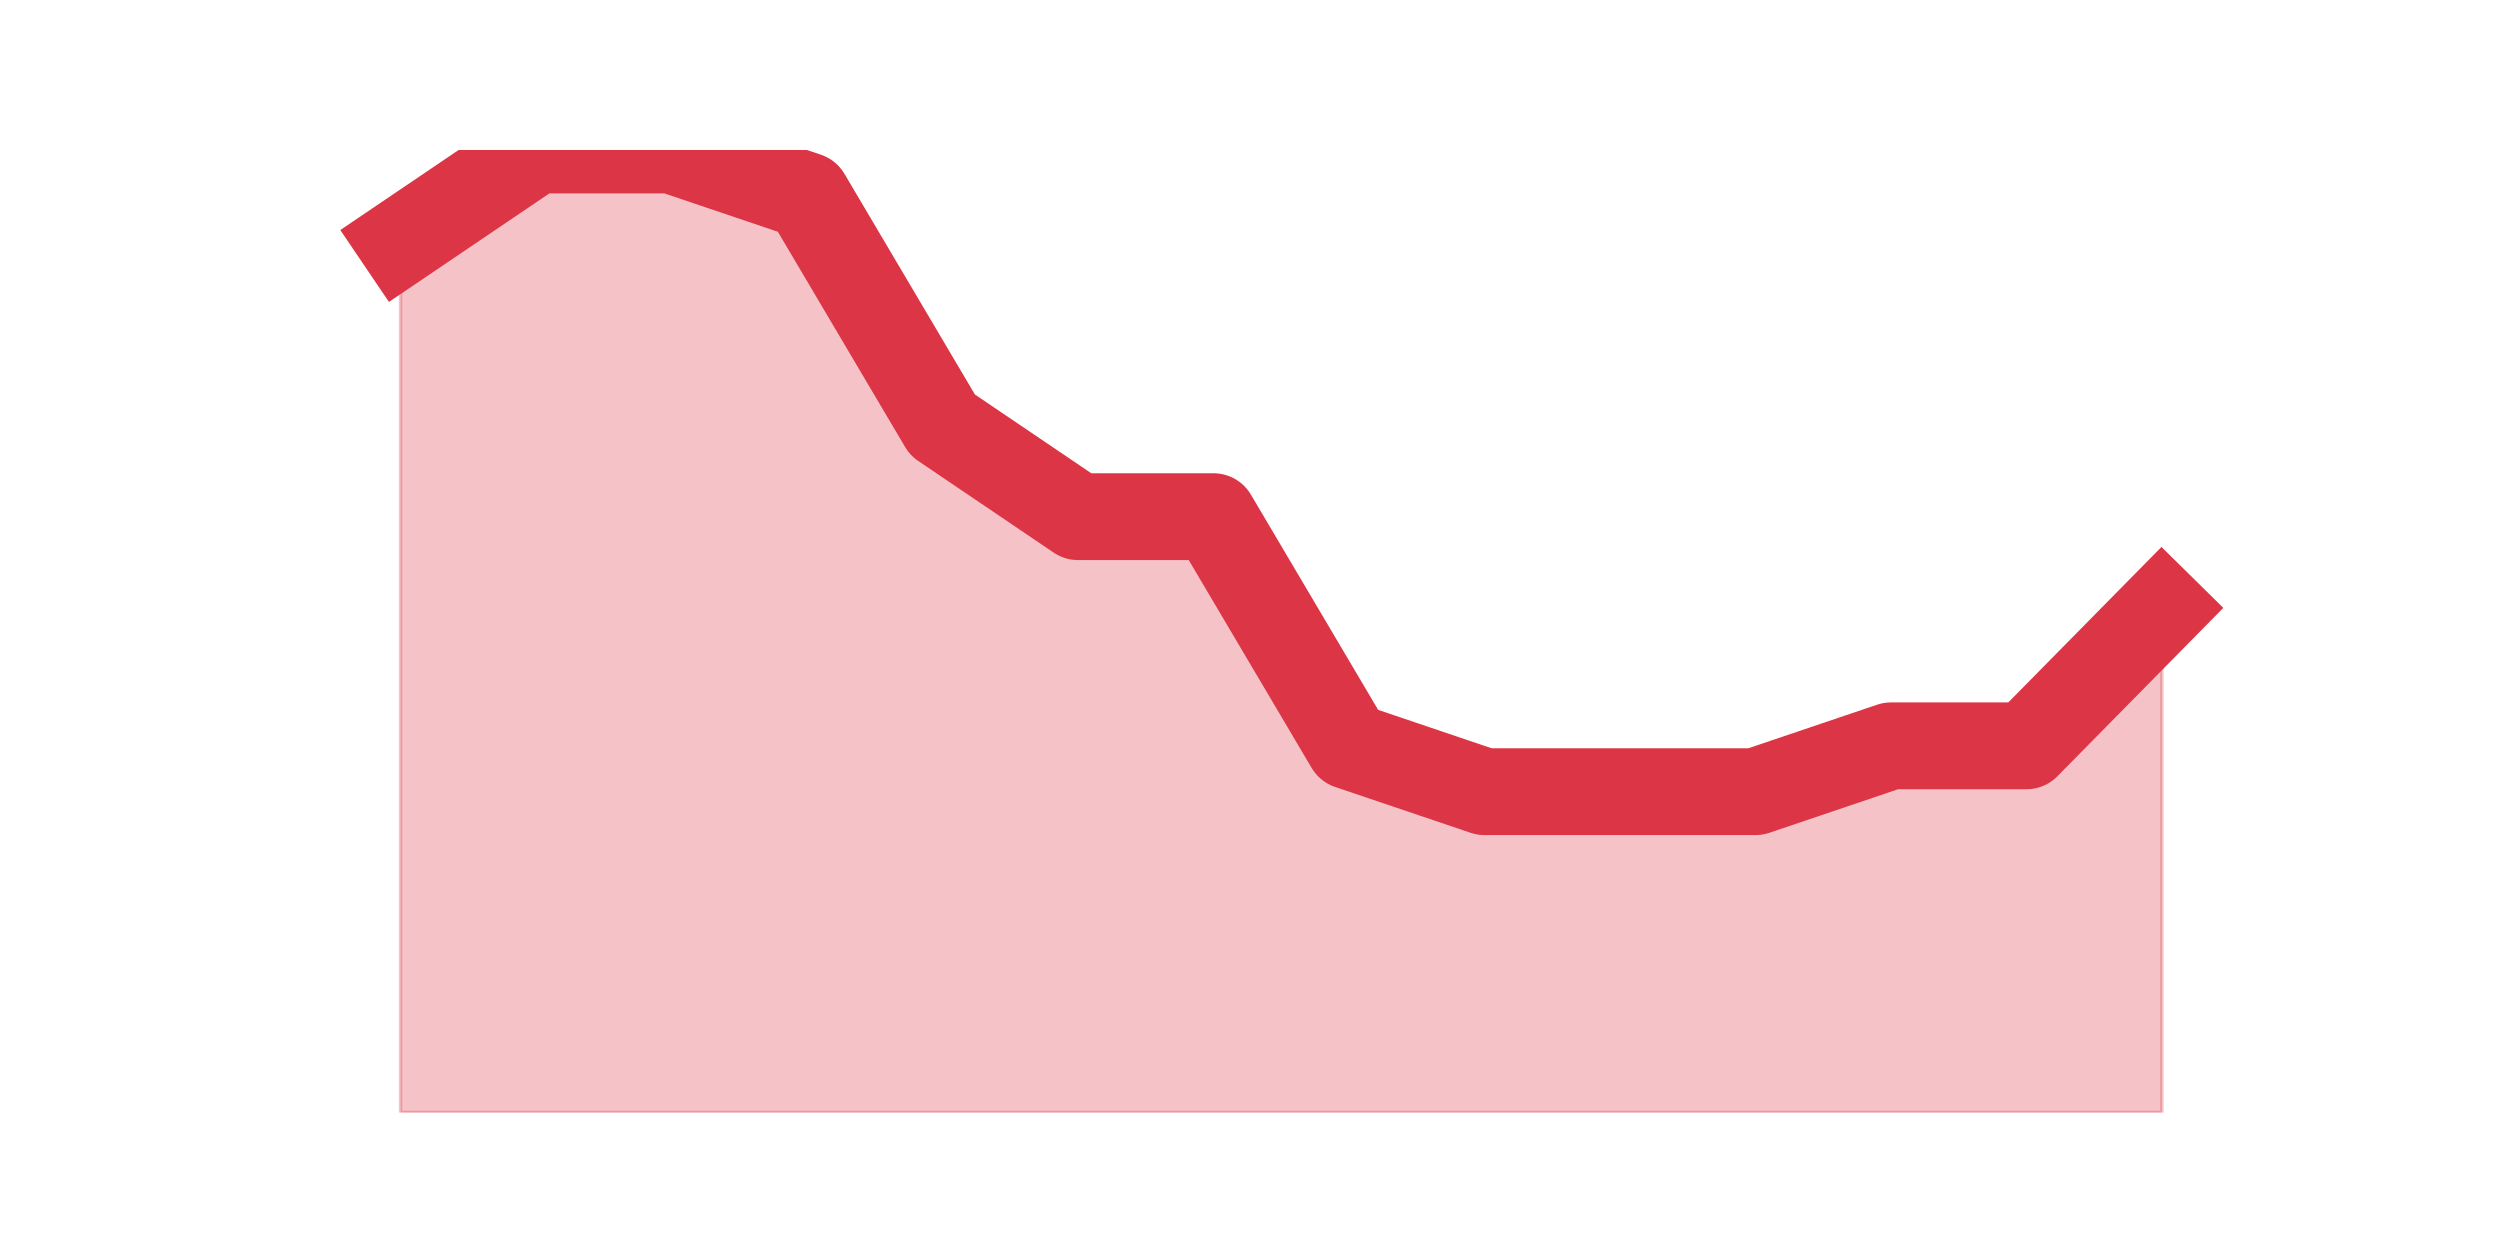
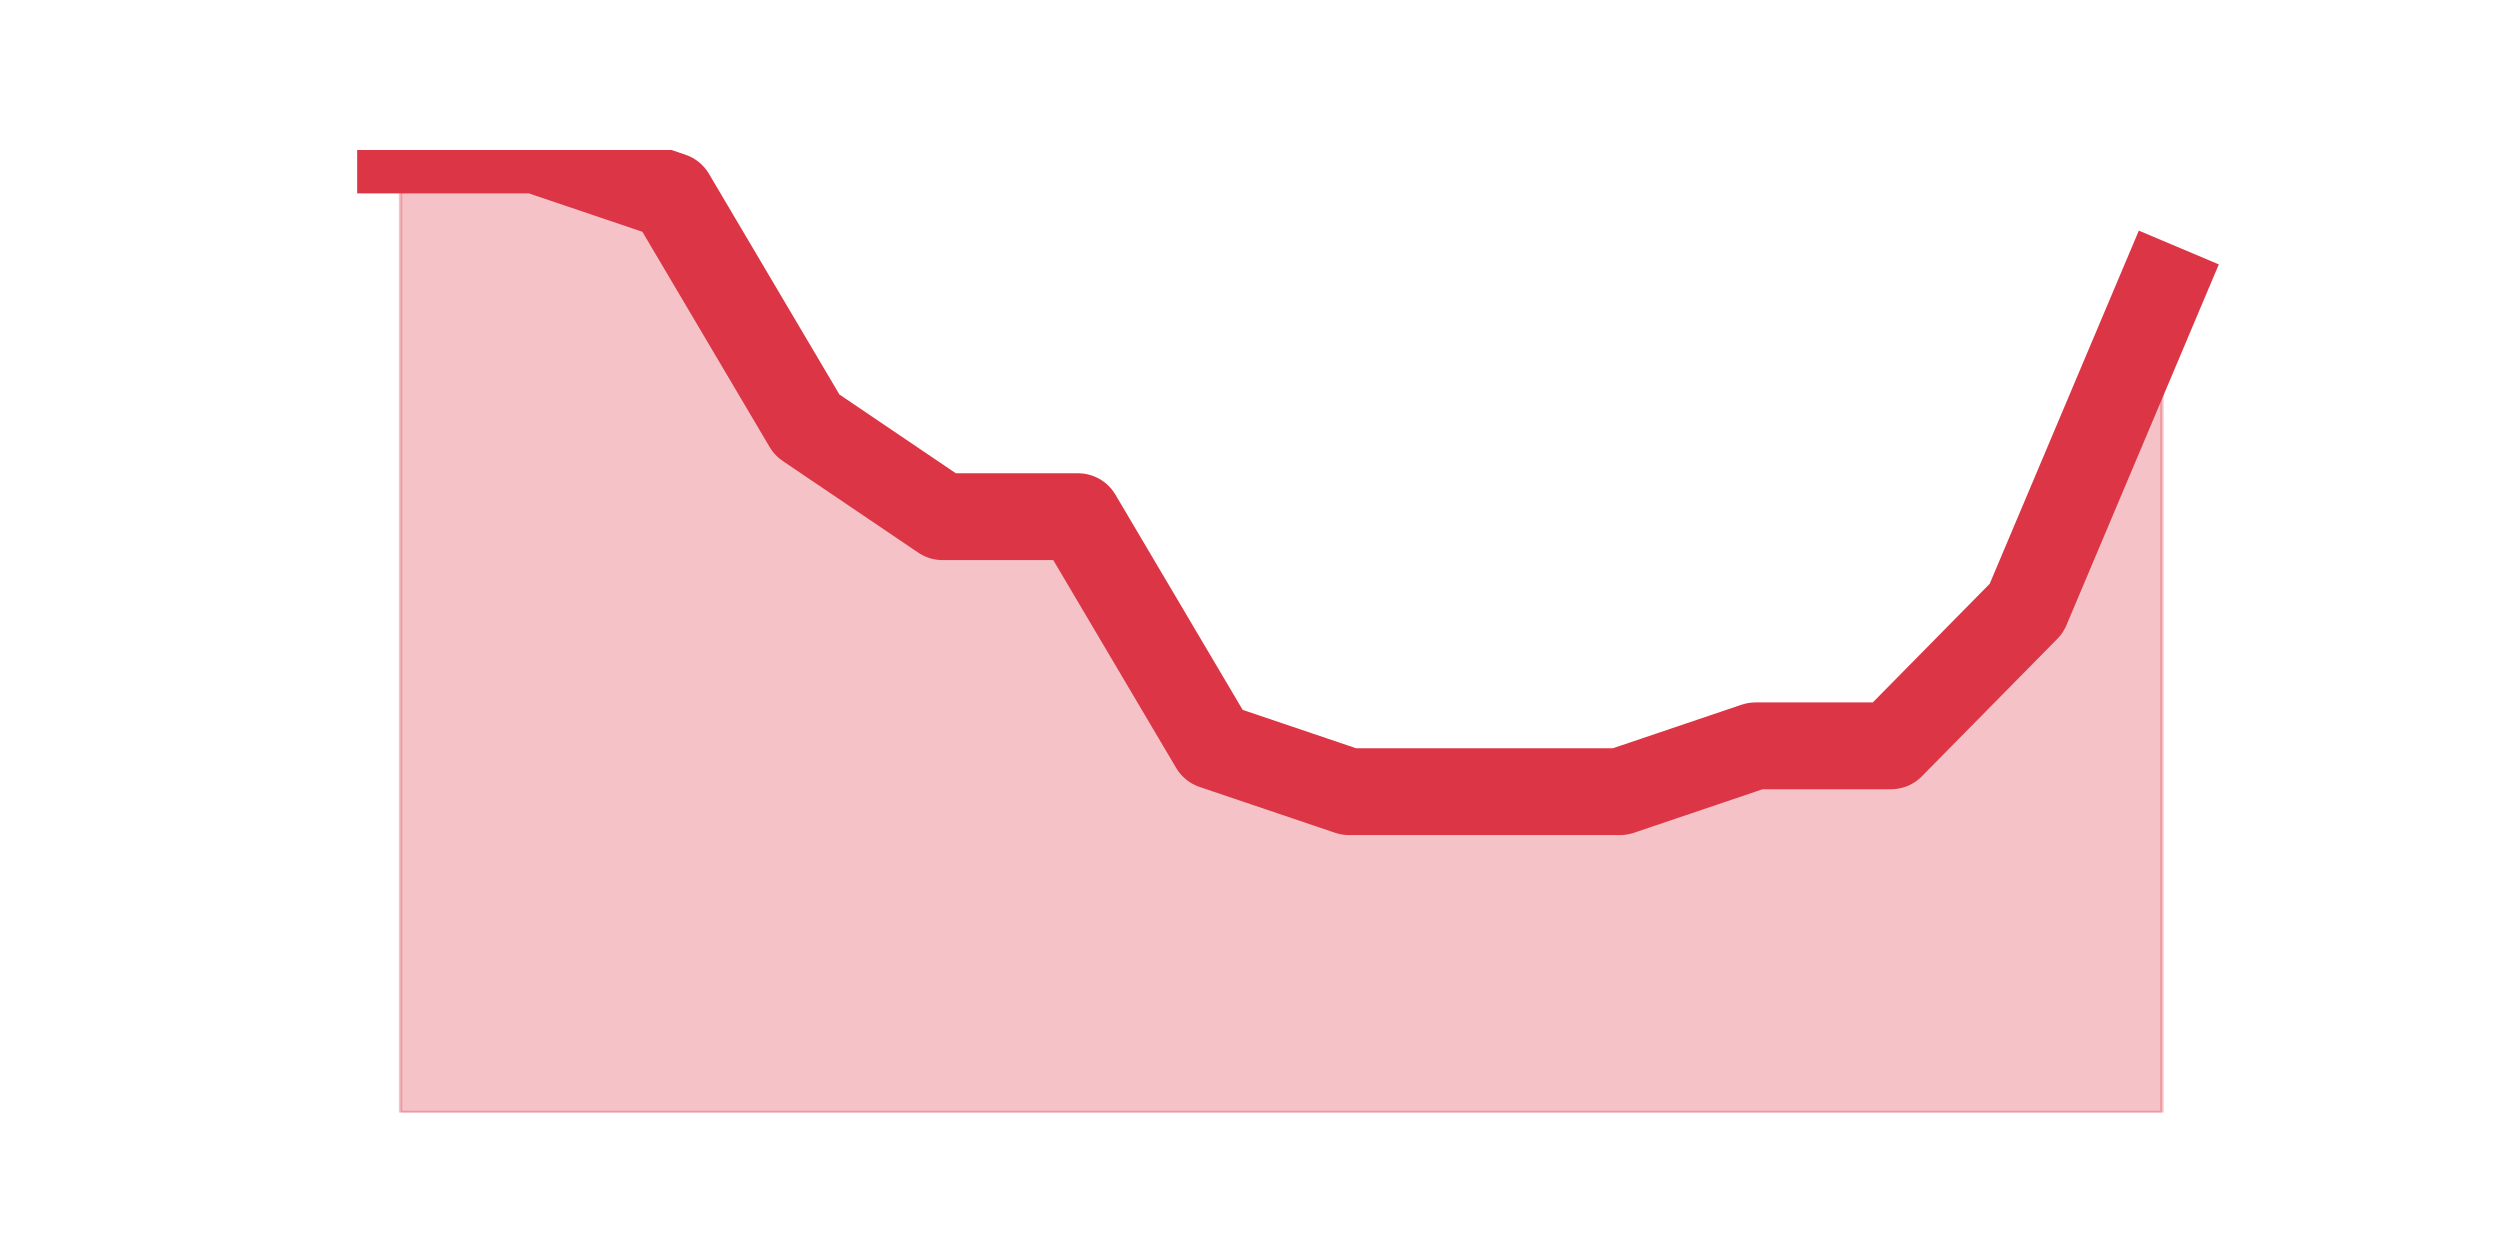
<svg xmlns="http://www.w3.org/2000/svg" xmlns:xlink="http://www.w3.org/1999/xlink" height="360pt" version="1.1" viewBox="0 0 720 360" width="720pt">
  <defs>
    <style type="text/css">*{stroke-linecap:butt;stroke-linejoin:round;}</style>
  </defs>
  <g id="figure_1">
    <g id="patch_1">
      <path d="M 0 360  L 720 360  L 720 0  L 0 0  z " style="fill:none;" />
    </g>
    <g id="axes_1">
      <g id="matplotlib.axis_1" />
      <g id="matplotlib.axis_2" />
      <g id="PolyCollection_1">
        <defs>
-           <path d="M 115.364 -290.4  L 115.364 -39.6  L 154.385 -39.6  L 193.406 -39.6  L 232.427 -39.6  L 271.448 -39.6  L 310.469 -39.6  L 349.49 -39.6  L 388.51 -39.6  L 427.531 -39.6  L 466.552 -39.6  L 505.573 -39.6  L 544.594 -39.6  L 583.615 -39.6  L 622.636 -39.6  L 622.636 -184.8  L 622.636 -184.8  L 583.615 -145.2  L 544.594 -145.2  L 505.573 -132  L 466.552 -132  L 427.531 -132  L 388.51 -145.2  L 349.49 -211.2  L 310.469 -211.2  L 271.448 -237.6  L 232.427 -303.6  L 193.406 -316.8  L 154.385 -316.8  L 115.364 -290.4  z " id="m31d69c8456" style="stroke:#dc3545;stroke-opacity:0.3;" />
+           <path d="M 115.364 -316.8  L 115.364 -39.6  L 154.385 -39.6  L 193.406 -39.6  L 232.427 -39.6  L 271.448 -39.6  L 310.469 -39.6  L 349.49 -39.6  L 388.51 -39.6  L 427.531 -39.6  L 466.552 -39.6  L 505.573 -39.6  L 544.594 -39.6  L 583.615 -39.6  L 622.636 -39.6  L 622.636 -277.2  L 622.636 -277.2  L 583.615 -184.8  L 544.594 -145.2  L 505.573 -145.2  L 466.552 -132  L 427.531 -132  L 388.51 -132  L 349.49 -145.2  L 310.469 -211.2  L 271.448 -211.2  L 232.427 -237.6  L 193.406 -303.6  L 154.385 -316.8  L 115.364 -316.8  z " id="me65327a218" style="stroke:#dc3545;stroke-opacity:0.3;" />
        </defs>
-         <g clip-path="url(#pb813c426c7)">
-           <use style="fill:#dc3545;fill-opacity:0.3;stroke:#dc3545;stroke-opacity:0.3;" x="0" xlink:href="#m31d69c8456" y="360" />
+         <g clip-path="url(#pefc6e18bba)">
+           <use style="fill:#dc3545;fill-opacity:0.3;stroke:#dc3545;stroke-opacity:0.3;" x="0" xlink:href="#me65327a218" y="360" />
        </g>
      </g>
      <g id="line2d_1">
-         <path clip-path="url(#pb813c426c7)" d="M 115.364 69.6  L 154.385 43.2  L 193.406 43.2  L 232.427 56.4  L 271.448 122.4  L 310.469 148.8  L 349.49 148.8  L 388.51 214.8  L 427.531 228  L 466.552 228  L 505.573 228  L 544.594 214.8  L 583.615 214.8  L 622.636 175.2  " style="fill:none;stroke:#dc3545;stroke-linecap:square;stroke-width:25;" />
+         <path clip-path="url(#pefc6e18bba)" d="M 115.364 43.2  L 154.385 43.2  L 193.406 56.4  L 232.427 122.4  L 271.448 148.8  L 310.469 148.8  L 349.49 214.8  L 388.51 228  L 427.531 228  L 466.552 228  L 505.573 214.8  L 544.594 214.8  L 583.615 175.2  L 622.636 82.8  " style="fill:none;stroke:#dc3545;stroke-linecap:square;stroke-width:25;" />
      </g>
    </g>
  </g>
  <defs>
-     <clipPath id="pb813c426c7">
+     <clipPath id="pefc6e18bba">
      <rect height="277.2" width="558" x="90" y="43.2" />
    </clipPath>
  </defs>
</svg>
